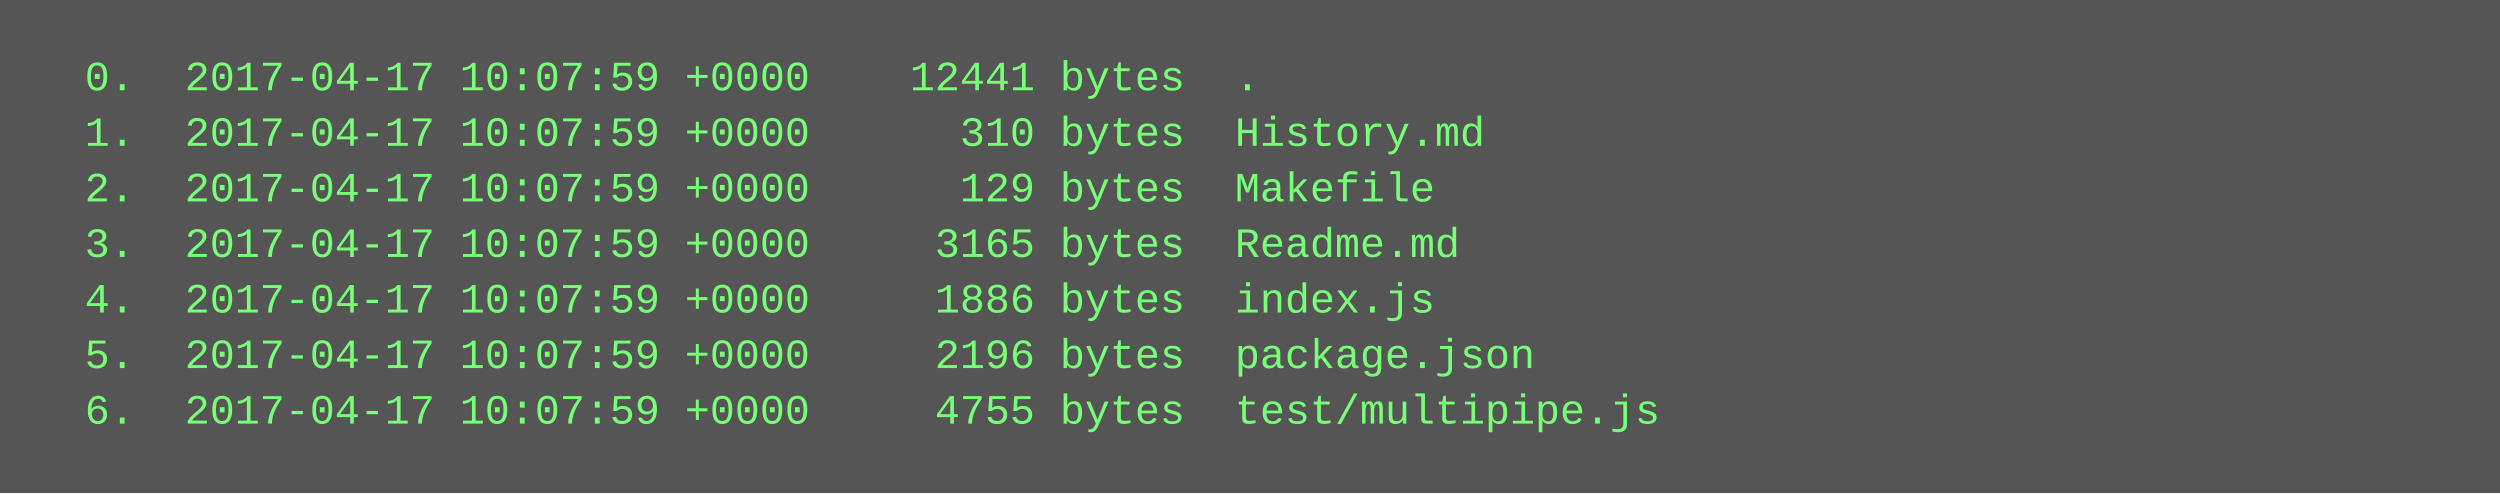
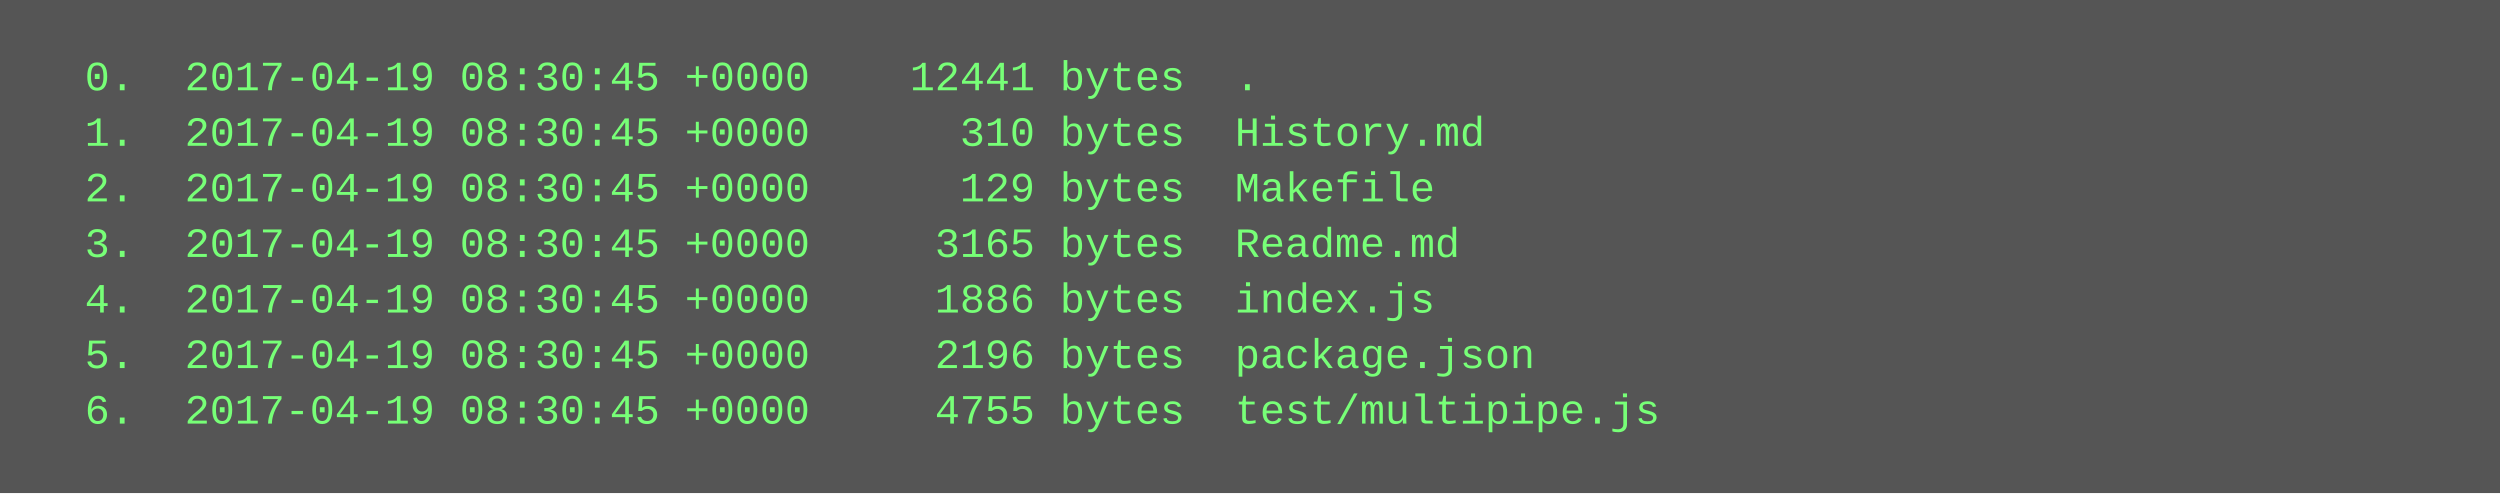
<svg xmlns="http://www.w3.org/2000/svg" height="142" width="720">
  <rect height="142" fill="#555" width="720" />
  <text fill="#7f7" font-family="Courier New" font-size="12" xml:space="preserve">
-     <tspan x="10" y="26">  0.  2017-04-17 10:07:59 +0000    12441 bytes  .</tspan>
-     <tspan x="10" y="42">  1.  2017-04-17 10:07:59 +0000      310 bytes  History.md</tspan>
-     <tspan x="10" y="58">  2.  2017-04-17 10:07:59 +0000      129 bytes  Makefile</tspan>
-     <tspan x="10" y="74">  3.  2017-04-17 10:07:59 +0000     3165 bytes  Readme.md</tspan>
-     <tspan x="10" y="90">  4.  2017-04-17 10:07:59 +0000     1886 bytes  index.js</tspan>
-     <tspan x="10" y="106">  5.  2017-04-17 10:07:59 +0000     2196 bytes  package.json</tspan>
-     <tspan x="10" y="122">  6.  2017-04-17 10:07:59 +0000     4755 bytes  test/multipipe.js</tspan>
+     <tspan x="10" y="26">  0.  2017-04-19 08:30:45 +0000    12441 bytes  .</tspan>
+     <tspan x="10" y="42">  1.  2017-04-19 08:30:45 +0000      310 bytes  History.md</tspan>
+     <tspan x="10" y="58">  2.  2017-04-19 08:30:45 +0000      129 bytes  Makefile</tspan>
+     <tspan x="10" y="74">  3.  2017-04-19 08:30:45 +0000     3165 bytes  Readme.md</tspan>
+     <tspan x="10" y="90">  4.  2017-04-19 08:30:45 +0000     1886 bytes  index.js</tspan>
+     <tspan x="10" y="106">  5.  2017-04-19 08:30:45 +0000     2196 bytes  package.json</tspan>
+     <tspan x="10" y="122">  6.  2017-04-19 08:30:45 +0000     4755 bytes  test/multipipe.js</tspan>
  </text>
</svg>
